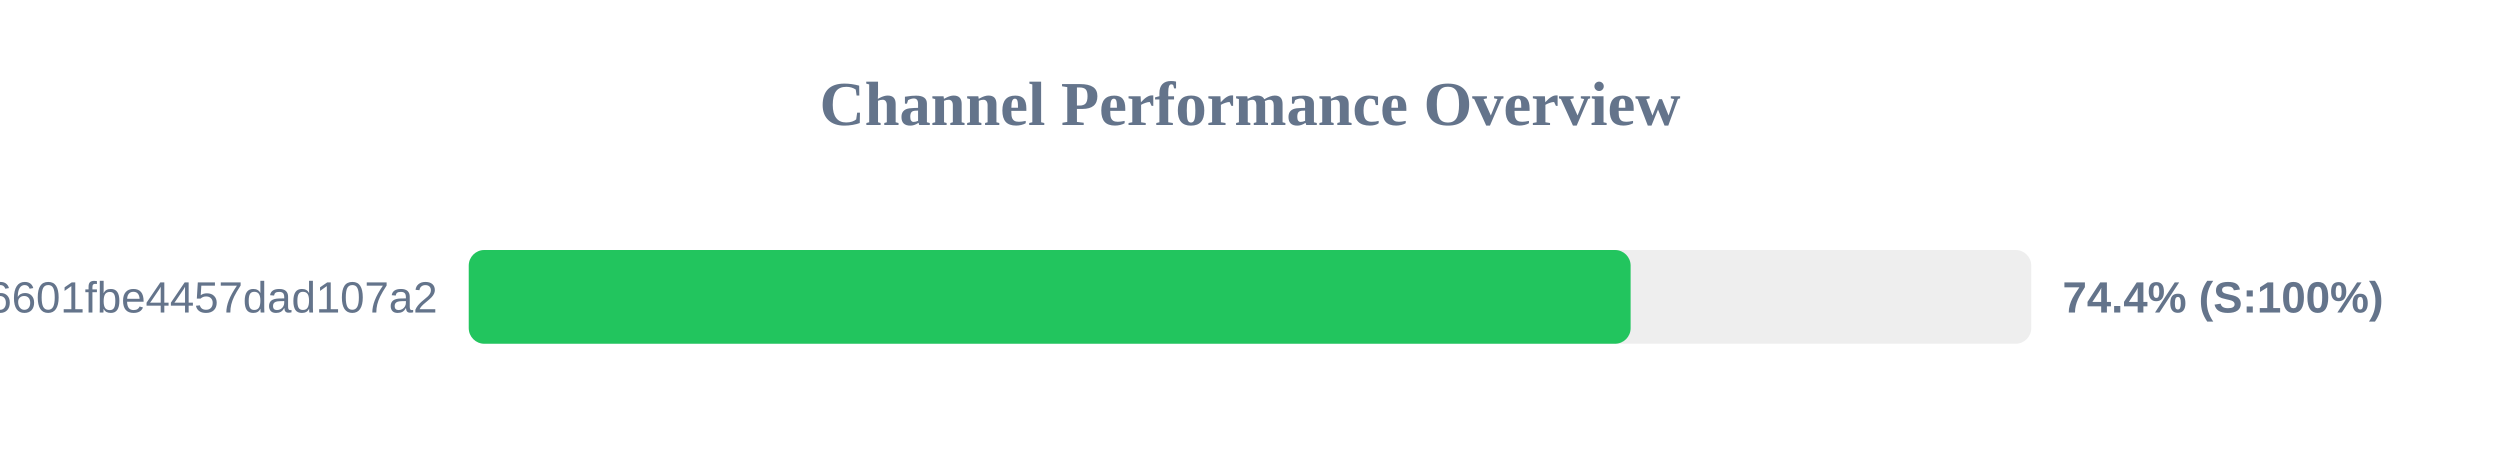
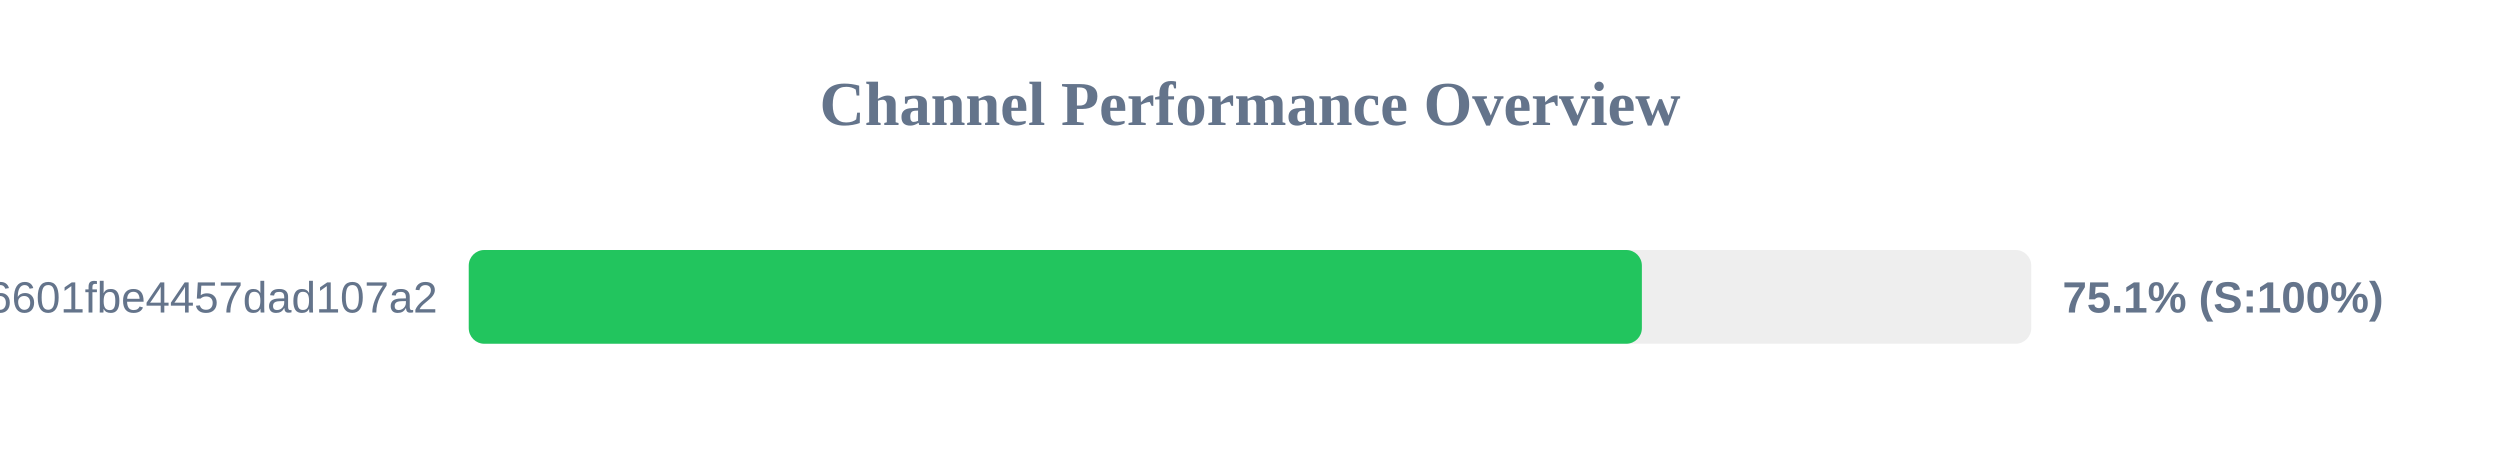
<svg xmlns="http://www.w3.org/2000/svg" width="800" height="150" version="1.1">
  <style>
        .row { font: 14px Arial; fill: #64748b; }
        .score { font: bold 14px Arial; fill: #64748b; }
    </style>
  <text x="400" y="40" text-anchor="middle" font-size="20px" font-weight="bold" fill="#64748b">Channel Performance Overview</text>
  <rect x="150" y="80" width="500" height="30" fill="#eee" rx="5" />
-   <rect x="150" y="80" width="371.8" height="30" fill="#22c55e" rx="5" />
+   <rect x="150" y="80" width="375.4" height="30" fill="#22c55e" rx="5" />
  <text x="140" y="100" text-anchor="end" class="row">6ca22ad3b96aa6601fbe4457dad107a2</text>
-   <text x="660" y="100" text-anchor="start" class="score">74.4% (S:100%)</text>
+   <text x="660" y="100" text-anchor="start" class="score">75.1% (S:100%)</text>
</svg>
